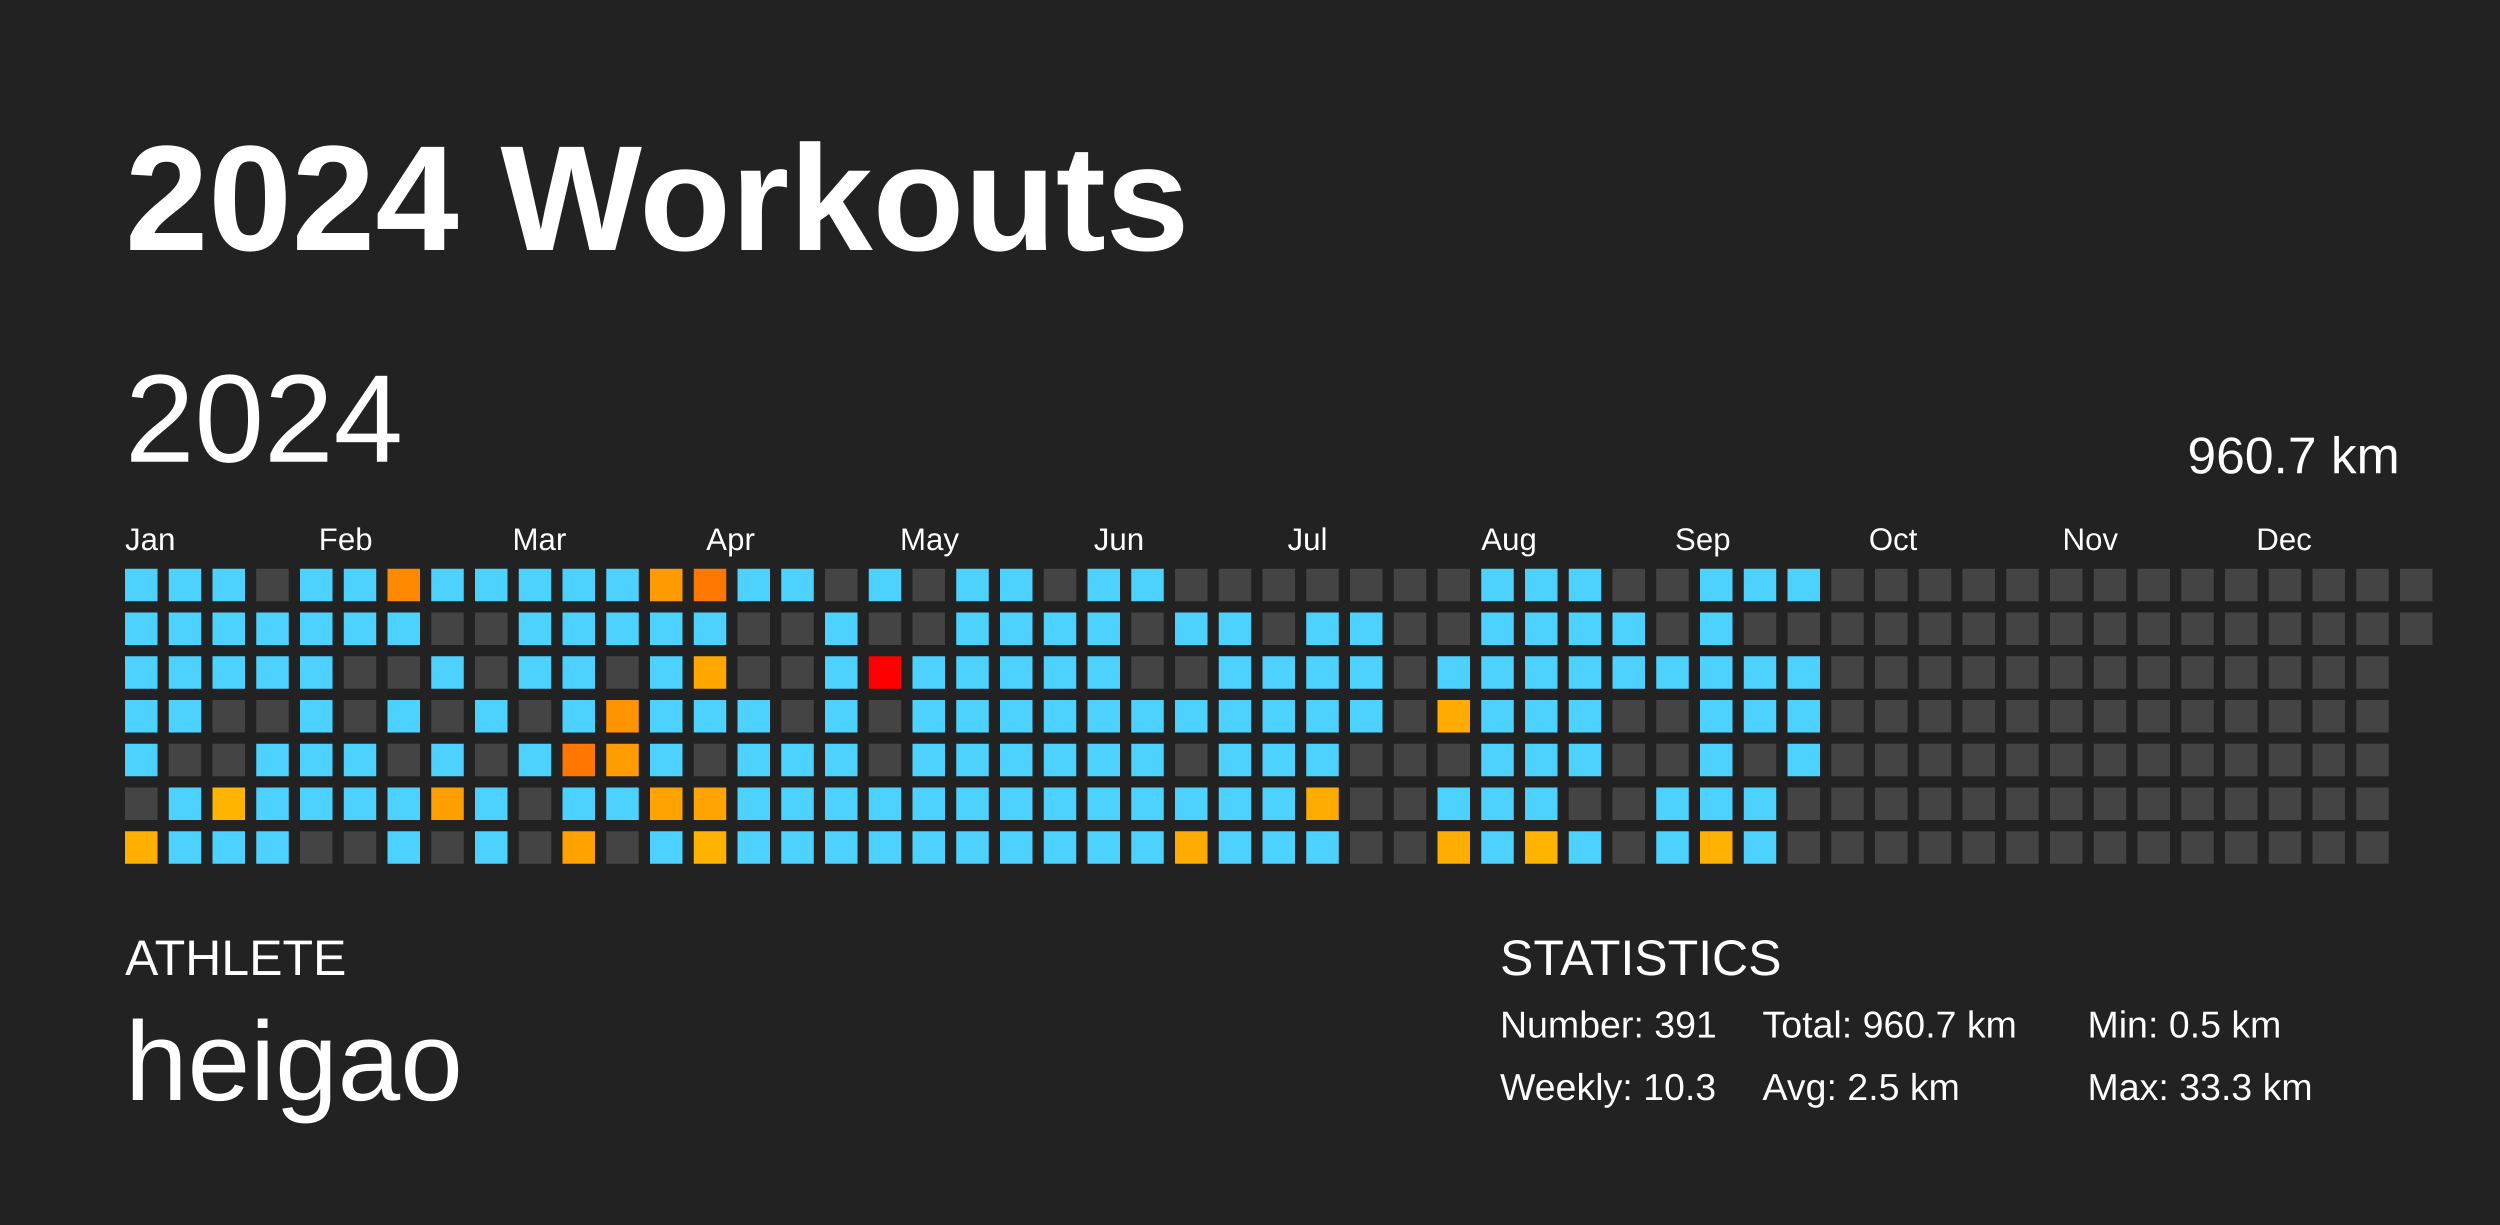
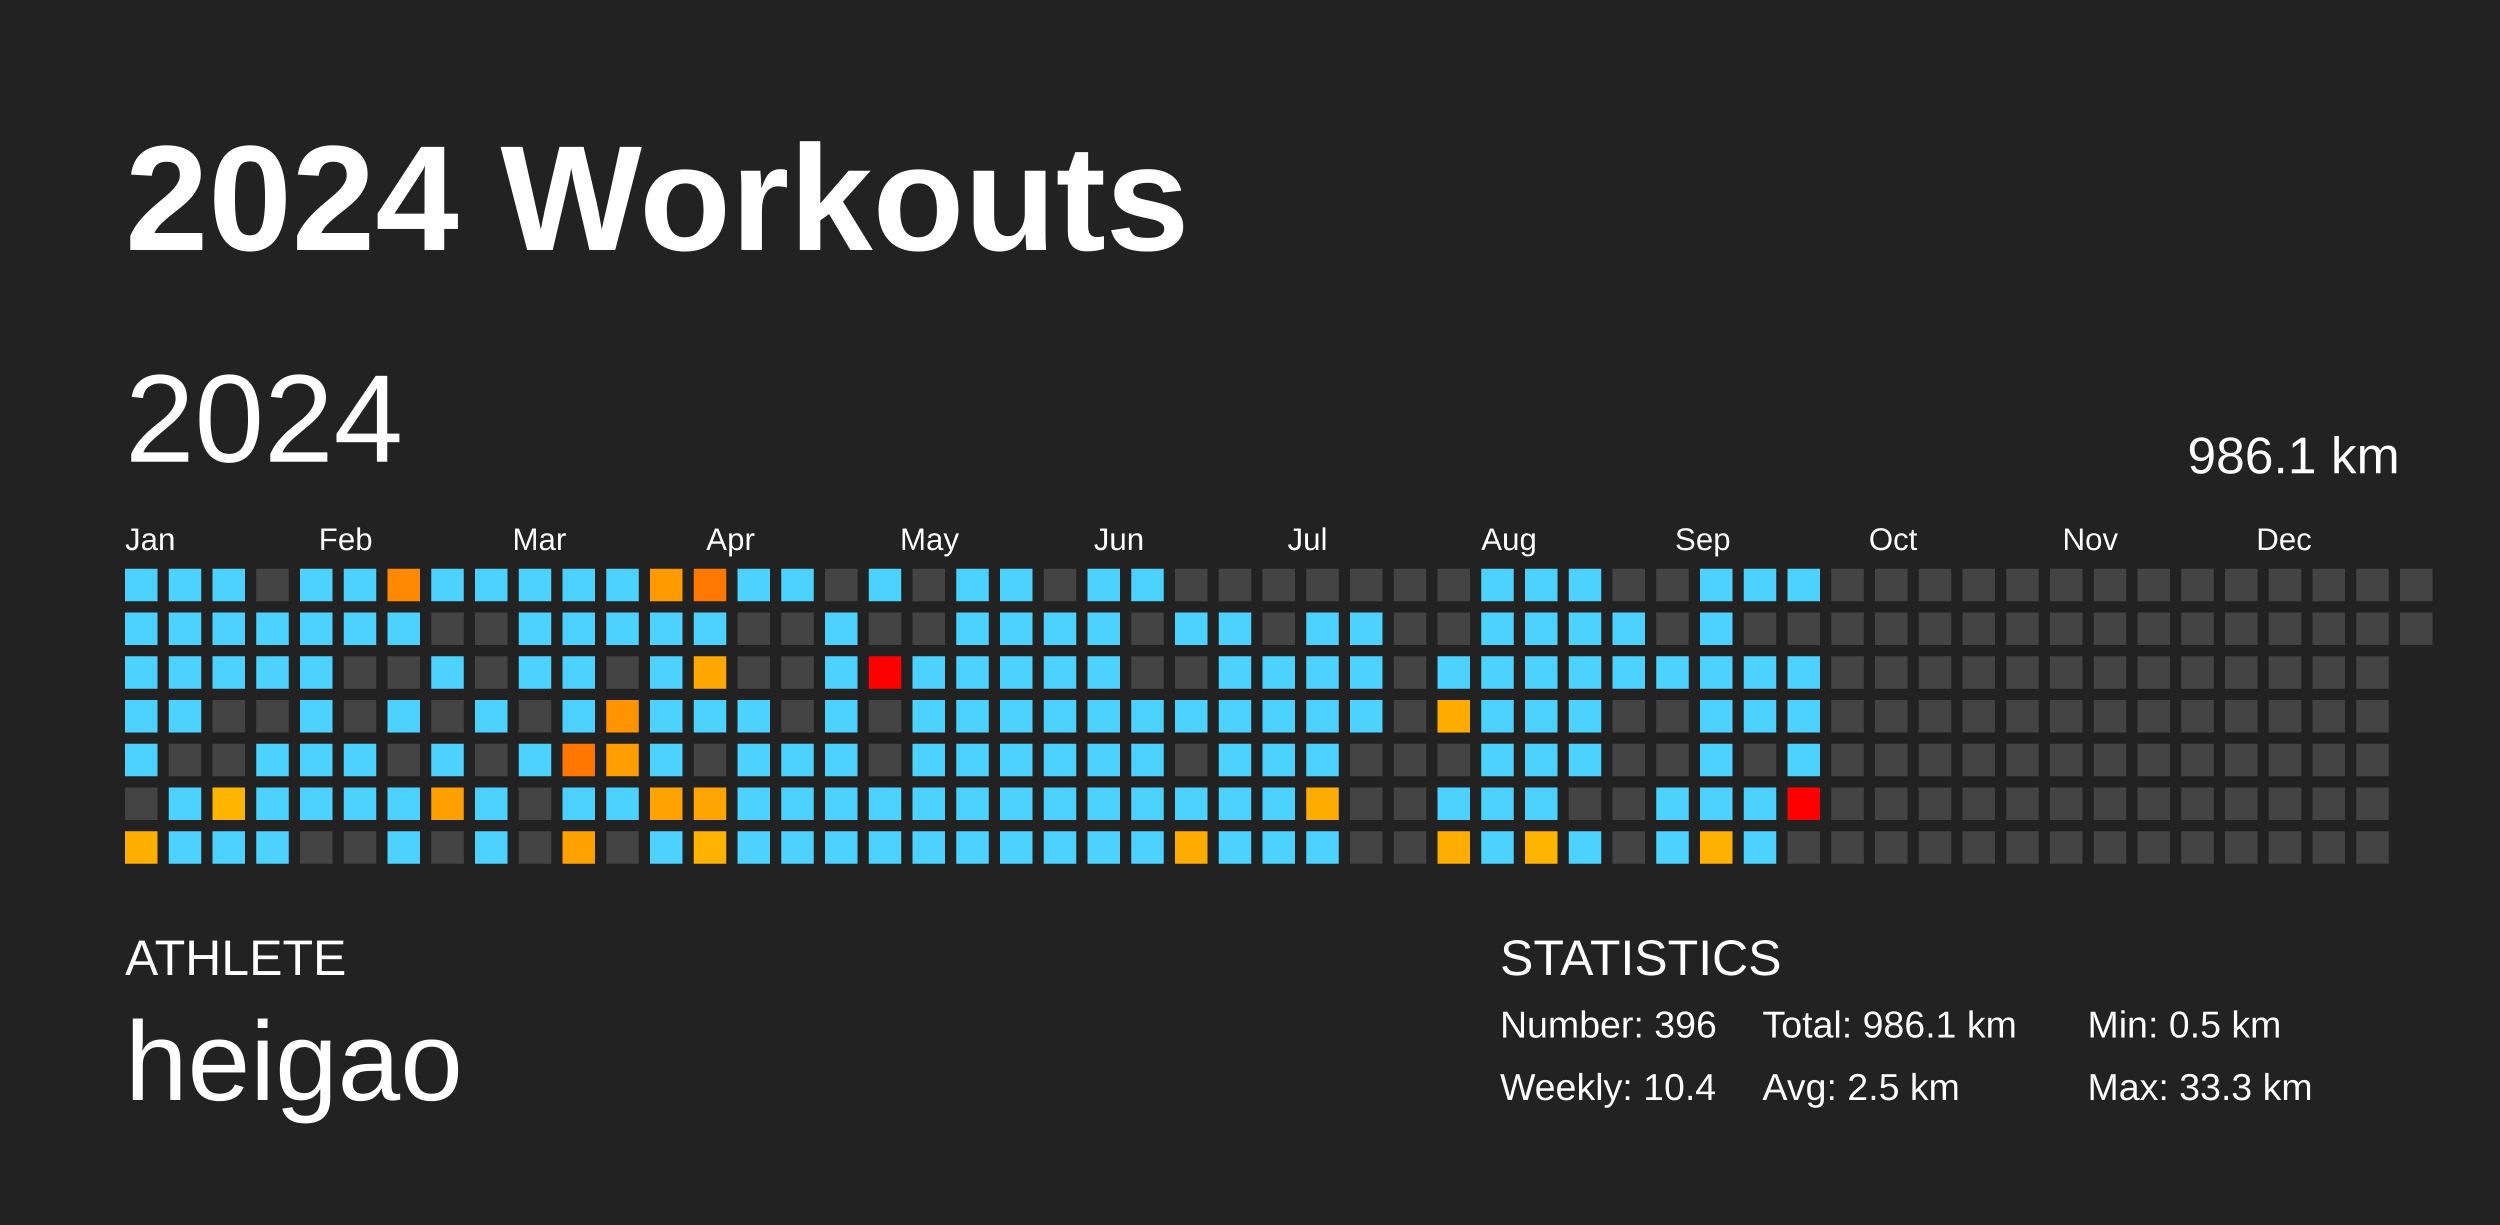
<svg xmlns="http://www.w3.org/2000/svg" baseProfile="full" height="98mm" version="1.1" viewBox="0,0,200,98" width="200mm">
  <defs />
  <rect fill="#222222" height="98" width="200" x="0" y="0" />
  <text fill="#FFFFFF" style="font-size:12px; font-family:Arial; font-weight:bold;" x="10" y="20">2024 Workouts</text>
  <text fill="#FFFFFF" style="font-size:4px; font-family:Arial" x="10" y="78">ATHLETE</text>
  <text fill="#FFFFFF" style="font-size:9px; font-family:Arial" x="10" y="88">heigao</text>
  <text fill="#FFFFFF" style="font-size:4px; font-family:Arial" x="120" y="78">STATISTICS</text>
-   <text fill="#FFFFFF" style="font-size:3px; font-family:Arial" x="120" y="83">Number: 391</text>
-   <text fill="#FFFFFF" style="font-size:3px; font-family:Arial" x="120" y="88">Weekly: 10.3</text>
-   <text fill="#FFFFFF" style="font-size:3px; font-family:Arial" x="141" y="83">Total: 960.7 km</text>
+   <text fill="#FFFFFF" style="font-size:3px; font-family:Arial" x="120" y="83">Number: 396</text>
+   <text fill="#FFFFFF" style="font-size:3px; font-family:Arial" x="120" y="88">Weekly: 10.4</text>
+   <text fill="#FFFFFF" style="font-size:3px; font-family:Arial" x="141" y="83">Total: 986.1 km</text>
  <text fill="#FFFFFF" style="font-size:3px; font-family:Arial" x="141" y="88">Avg: 2.5 km</text>
  <text fill="#FFFFFF" style="font-size:3px; font-family:Arial" x="167" y="83">Min: 0.5 km</text>
  <text fill="#FFFFFF" style="font-size:3px; font-family:Arial" x="167" y="88">Max: 33.3 km</text>
  <text dominant-baseline="hanging" fill="#FFFFFF" style="font-size:10.0px; font-family:Arial;" x="10" y="30">2024</text>
-   <text dominant-baseline="hanging" fill="#FFFFFF" style="font-size:4.125px; font-family:Arial;" x="175" y="35">960.7 km</text>
+   <text dominant-baseline="hanging" fill="#FFFFFF" style="font-size:4.125px; font-family:Arial;" x="175" y="35">986.1 km</text>
  <text fill="#FFFFFF" style="font-size:2.5px; font-family:Arial" x="10.0" y="44">Jan</text>
  <text fill="#FFFFFF" style="font-size:2.5px; font-family:Arial" x="25.5" y="44">Feb</text>
  <text fill="#FFFFFF" style="font-size:2.5px; font-family:Arial" x="41.0" y="44">Mar</text>
  <text fill="#FFFFFF" style="font-size:2.5px; font-family:Arial" x="56.5" y="44">Apr</text>
  <text fill="#FFFFFF" style="font-size:2.5px; font-family:Arial" x="72.0" y="44">May</text>
  <text fill="#FFFFFF" style="font-size:2.5px; font-family:Arial" x="87.5" y="44">Jun</text>
  <text fill="#FFFFFF" style="font-size:2.5px; font-family:Arial" x="103.0" y="44">Jul</text>
  <text fill="#FFFFFF" style="font-size:2.5px; font-family:Arial" x="118.5" y="44">Aug</text>
  <text fill="#FFFFFF" style="font-size:2.5px; font-family:Arial" x="134.0" y="44">Sep</text>
  <text fill="#FFFFFF" style="font-size:2.5px; font-family:Arial" x="149.5" y="44">Oct</text>
  <text fill="#FFFFFF" style="font-size:2.5px; font-family:Arial" x="165.0" y="44">Nov</text>
  <text fill="#FFFFFF" style="font-size:2.5px; font-family:Arial" x="180.5" y="44">Dec</text>
  <rect fill="#4dd2ff" height="2.6" width="2.6" x="10.0" y="45.5" />
  <rect fill="#4dd2ff" height="2.6" width="2.6" x="10.0" y="49.0" />
  <rect fill="#4dd2ff" height="2.6" width="2.6" x="10.0" y="52.5" />
  <rect fill="#4dd2ff" height="2.6" width="2.6" x="10.0" y="56.0" />
  <rect fill="#4dd2ff" height="2.6" width="2.6" x="10.0" y="59.5" />
  <rect fill="#444444" height="2.6" width="2.6" x="10.0" y="63.0" />
  <rect fill="#ffaf00" height="2.6" width="2.6" x="10.0" y="66.5" />
  <rect fill="#4dd2ff" height="2.6" width="2.6" x="13.5" y="45.5" />
  <rect fill="#4dd2ff" height="2.6" width="2.6" x="13.5" y="49.0" />
  <rect fill="#4dd2ff" height="2.6" width="2.6" x="13.5" y="52.5" />
  <rect fill="#4dd2ff" height="2.6" width="2.6" x="13.5" y="56.0" />
  <rect fill="#444444" height="2.6" width="2.6" x="13.5" y="59.5" />
  <rect fill="#4dd2ff" height="2.6" width="2.6" x="13.5" y="63.0" />
  <rect fill="#4dd2ff" height="2.6" width="2.6" x="13.5" y="66.5" />
  <rect fill="#4dd2ff" height="2.6" width="2.6" x="17.0" y="45.5" />
  <rect fill="#4dd2ff" height="2.6" width="2.6" x="17.0" y="49.0" />
  <rect fill="#4dd2ff" height="2.6" width="2.6" x="17.0" y="52.5" />
  <rect fill="#444444" height="2.6" width="2.6" x="17.0" y="56.0" />
  <rect fill="#444444" height="2.6" width="2.6" x="17.0" y="59.5" />
  <rect fill="#ffb400" height="2.6" width="2.6" x="17.0" y="63.0" />
  <rect fill="#4dd2ff" height="2.6" width="2.6" x="17.0" y="66.5" />
  <rect fill="#444444" height="2.6" width="2.6" x="20.5" y="45.5" />
  <rect fill="#4dd2ff" height="2.6" width="2.6" x="20.5" y="49.0" />
  <rect fill="#4dd2ff" height="2.6" width="2.6" x="20.5" y="52.5" />
  <rect fill="#444444" height="2.6" width="2.6" x="20.5" y="56.0" />
  <rect fill="#4dd2ff" height="2.6" width="2.6" x="20.5" y="59.5" />
  <rect fill="#4dd2ff" height="2.6" width="2.6" x="20.5" y="63.0" />
  <rect fill="#4dd2ff" height="2.6" width="2.6" x="20.5" y="66.5" />
  <rect fill="#4dd2ff" height="2.6" width="2.6" x="24.0" y="45.5" />
  <rect fill="#4dd2ff" height="2.6" width="2.6" x="24.0" y="49.0" />
  <rect fill="#4dd2ff" height="2.6" width="2.6" x="24.0" y="52.5" />
  <rect fill="#4dd2ff" height="2.6" width="2.6" x="24.0" y="56.0" />
  <rect fill="#4dd2ff" height="2.6" width="2.6" x="24.0" y="59.5" />
  <rect fill="#4dd2ff" height="2.6" width="2.6" x="24.0" y="63.0" />
  <rect fill="#444444" height="2.6" width="2.6" x="24.0" y="66.5" />
  <rect fill="#4dd2ff" height="2.6" width="2.6" x="27.5" y="45.5" />
  <rect fill="#4dd2ff" height="2.6" width="2.6" x="27.5" y="49.0" />
  <rect fill="#444444" height="2.6" width="2.6" x="27.5" y="52.5" />
  <rect fill="#444444" height="2.6" width="2.6" x="27.5" y="56.0" />
  <rect fill="#4dd2ff" height="2.6" width="2.6" x="27.5" y="59.5" />
  <rect fill="#4dd2ff" height="2.6" width="2.6" x="27.5" y="63.0" />
  <rect fill="#444444" height="2.6" width="2.6" x="27.5" y="66.5" />
  <rect fill="#ff8900" height="2.6" width="2.6" x="31.0" y="45.5" />
  <rect fill="#4dd2ff" height="2.6" width="2.6" x="31.0" y="49.0" />
  <rect fill="#444444" height="2.6" width="2.6" x="31.0" y="52.5" />
  <rect fill="#4dd2ff" height="2.6" width="2.6" x="31.0" y="56.0" />
  <rect fill="#444444" height="2.6" width="2.6" x="31.0" y="59.5" />
  <rect fill="#4dd2ff" height="2.6" width="2.6" x="31.0" y="63.0" />
  <rect fill="#4dd2ff" height="2.6" width="2.6" x="31.0" y="66.5" />
  <rect fill="#4dd2ff" height="2.6" width="2.6" x="34.5" y="45.5" />
  <rect fill="#444444" height="2.6" width="2.6" x="34.5" y="49.0" />
  <rect fill="#4dd2ff" height="2.6" width="2.6" x="34.5" y="52.5" />
  <rect fill="#444444" height="2.6" width="2.6" x="34.5" y="56.0" />
  <rect fill="#4dd2ff" height="2.6" width="2.6" x="34.5" y="59.5" />
  <rect fill="#ffa000" height="2.6" width="2.6" x="34.5" y="63.0" />
  <rect fill="#444444" height="2.6" width="2.6" x="34.5" y="66.5" />
  <rect fill="#4dd2ff" height="2.6" width="2.6" x="38.0" y="45.5" />
  <rect fill="#444444" height="2.6" width="2.6" x="38.0" y="49.0" />
  <rect fill="#444444" height="2.6" width="2.6" x="38.0" y="52.5" />
  <rect fill="#4dd2ff" height="2.6" width="2.6" x="38.0" y="56.0" />
  <rect fill="#444444" height="2.6" width="2.6" x="38.0" y="59.5" />
  <rect fill="#4dd2ff" height="2.6" width="2.6" x="38.0" y="63.0" />
  <rect fill="#4dd2ff" height="2.6" width="2.6" x="38.0" y="66.5" />
  <rect fill="#4dd2ff" height="2.6" width="2.6" x="41.5" y="45.5" />
  <rect fill="#4dd2ff" height="2.6" width="2.6" x="41.5" y="49.0" />
  <rect fill="#4dd2ff" height="2.6" width="2.6" x="41.5" y="52.5" />
  <rect fill="#444444" height="2.6" width="2.6" x="41.5" y="56.0" />
  <rect fill="#4dd2ff" height="2.6" width="2.6" x="41.5" y="59.5" />
  <rect fill="#444444" height="2.6" width="2.6" x="41.5" y="63.0" />
  <rect fill="#444444" height="2.6" width="2.6" x="41.5" y="66.5" />
  <rect fill="#4dd2ff" height="2.6" width="2.6" x="45.0" y="45.5" />
  <rect fill="#4dd2ff" height="2.6" width="2.6" x="45.0" y="49.0" />
  <rect fill="#4dd2ff" height="2.6" width="2.6" x="45.0" y="52.5" />
  <rect fill="#4dd2ff" height="2.6" width="2.6" x="45.0" y="56.0" />
  <rect fill="#ff7600" height="2.6" width="2.6" x="45.0" y="59.5" />
  <rect fill="#4dd2ff" height="2.6" width="2.6" x="45.0" y="63.0" />
  <rect fill="#ffa200" height="2.6" width="2.6" x="45.0" y="66.5" />
  <rect fill="#4dd2ff" height="2.6" width="2.6" x="48.5" y="45.5" />
  <rect fill="#4dd2ff" height="2.6" width="2.6" x="48.5" y="49.0" />
  <rect fill="#444444" height="2.6" width="2.6" x="48.5" y="52.5" />
  <rect fill="#ff9400" height="2.6" width="2.6" x="48.5" y="56.0" />
  <rect fill="#ff9c00" height="2.6" width="2.6" x="48.5" y="59.5" />
  <rect fill="#4dd2ff" height="2.6" width="2.6" x="48.5" y="63.0" />
  <rect fill="#444444" height="2.6" width="2.6" x="48.5" y="66.5" />
  <rect fill="#ff9b00" height="2.6" width="2.6" x="52.0" y="45.5" />
  <rect fill="#4dd2ff" height="2.6" width="2.6" x="52.0" y="49.0" />
  <rect fill="#4dd2ff" height="2.6" width="2.6" x="52.0" y="52.5" />
  <rect fill="#4dd2ff" height="2.6" width="2.6" x="52.0" y="56.0" />
  <rect fill="#4dd2ff" height="2.6" width="2.6" x="52.0" y="59.5" />
  <rect fill="#ffa300" height="2.6" width="2.6" x="52.0" y="63.0" />
  <rect fill="#4dd2ff" height="2.6" width="2.6" x="52.0" y="66.5" />
  <rect fill="#ff7800" height="2.6" width="2.6" x="55.5" y="45.5" />
  <rect fill="#4dd2ff" height="2.6" width="2.6" x="55.5" y="49.0" />
  <rect fill="#ffa600" height="2.6" width="2.6" x="55.5" y="52.5" />
  <rect fill="#4dd2ff" height="2.6" width="2.6" x="55.5" y="56.0" />
  <rect fill="#444444" height="2.6" width="2.6" x="55.5" y="59.5" />
  <rect fill="#ffa400" height="2.6" width="2.6" x="55.5" y="63.0" />
  <rect fill="#ffb300" height="2.6" width="2.6" x="55.5" y="66.5" />
  <rect fill="#4dd2ff" height="2.6" width="2.6" x="59.0" y="45.5" />
  <rect fill="#444444" height="2.6" width="2.6" x="59.0" y="49.0" />
  <rect fill="#444444" height="2.6" width="2.6" x="59.0" y="52.5" />
  <rect fill="#4dd2ff" height="2.6" width="2.6" x="59.0" y="56.0" />
  <rect fill="#4dd2ff" height="2.6" width="2.6" x="59.0" y="59.5" />
  <rect fill="#4dd2ff" height="2.6" width="2.6" x="59.0" y="63.0" />
  <rect fill="#4dd2ff" height="2.6" width="2.6" x="59.0" y="66.5" />
  <rect fill="#4dd2ff" height="2.6" width="2.6" x="62.5" y="45.5" />
  <rect fill="#444444" height="2.6" width="2.6" x="62.5" y="49.0" />
  <rect fill="#444444" height="2.6" width="2.6" x="62.5" y="52.5" />
  <rect fill="#444444" height="2.6" width="2.6" x="62.5" y="56.0" />
  <rect fill="#4dd2ff" height="2.6" width="2.6" x="62.5" y="59.5" />
  <rect fill="#4dd2ff" height="2.6" width="2.6" x="62.5" y="63.0" />
  <rect fill="#4dd2ff" height="2.6" width="2.6" x="62.5" y="66.5" />
  <rect fill="#444444" height="2.6" width="2.6" x="66.0" y="45.5" />
  <rect fill="#4dd2ff" height="2.6" width="2.6" x="66.0" y="49.0" />
  <rect fill="#4dd2ff" height="2.6" width="2.6" x="66.0" y="52.5" />
  <rect fill="#4dd2ff" height="2.6" width="2.6" x="66.0" y="56.0" />
  <rect fill="#4dd2ff" height="2.6" width="2.6" x="66.0" y="59.5" />
  <rect fill="#4dd2ff" height="2.6" width="2.6" x="66.0" y="63.0" />
  <rect fill="#4dd2ff" height="2.6" width="2.6" x="66.0" y="66.5" />
  <rect fill="#4dd2ff" height="2.6" width="2.6" x="69.5" y="45.5" />
  <rect fill="#444444" height="2.6" width="2.6" x="69.5" y="49.0" />
  <rect fill="red" height="2.6" width="2.6" x="69.5" y="52.5" />
  <rect fill="#444444" height="2.6" width="2.6" x="69.5" y="56.0" />
  <rect fill="#444444" height="2.6" width="2.6" x="69.5" y="59.5" />
  <rect fill="#4dd2ff" height="2.6" width="2.6" x="69.5" y="63.0" />
  <rect fill="#4dd2ff" height="2.6" width="2.6" x="69.5" y="66.5" />
  <rect fill="#444444" height="2.6" width="2.6" x="73.0" y="45.5" />
  <rect fill="#444444" height="2.6" width="2.6" x="73.0" y="49.0" />
  <rect fill="#4dd2ff" height="2.6" width="2.6" x="73.0" y="52.5" />
  <rect fill="#4dd2ff" height="2.6" width="2.6" x="73.0" y="56.0" />
  <rect fill="#4dd2ff" height="2.6" width="2.6" x="73.0" y="59.5" />
  <rect fill="#4dd2ff" height="2.6" width="2.6" x="73.0" y="63.0" />
  <rect fill="#4dd2ff" height="2.6" width="2.6" x="73.0" y="66.5" />
  <rect fill="#4dd2ff" height="2.6" width="2.6" x="76.5" y="45.5" />
  <rect fill="#4dd2ff" height="2.6" width="2.6" x="76.5" y="49.0" />
  <rect fill="#4dd2ff" height="2.6" width="2.6" x="76.5" y="52.5" />
  <rect fill="#4dd2ff" height="2.6" width="2.6" x="76.5" y="56.0" />
  <rect fill="#4dd2ff" height="2.6" width="2.6" x="76.5" y="59.5" />
  <rect fill="#4dd2ff" height="2.6" width="2.6" x="76.5" y="63.0" />
  <rect fill="#4dd2ff" height="2.6" width="2.6" x="76.5" y="66.5" />
  <rect fill="#4dd2ff" height="2.6" width="2.6" x="80.0" y="45.5" />
  <rect fill="#4dd2ff" height="2.6" width="2.6" x="80.0" y="49.0" />
  <rect fill="#4dd2ff" height="2.6" width="2.6" x="80.0" y="52.5" />
  <rect fill="#4dd2ff" height="2.6" width="2.6" x="80.0" y="56.0" />
  <rect fill="#4dd2ff" height="2.6" width="2.6" x="80.0" y="59.5" />
  <rect fill="#4dd2ff" height="2.6" width="2.6" x="80.0" y="63.0" />
  <rect fill="#4dd2ff" height="2.6" width="2.6" x="80.0" y="66.5" />
  <rect fill="#444444" height="2.6" width="2.6" x="83.5" y="45.5" />
  <rect fill="#4dd2ff" height="2.6" width="2.6" x="83.5" y="49.0" />
  <rect fill="#4dd2ff" height="2.6" width="2.6" x="83.5" y="52.5" />
  <rect fill="#4dd2ff" height="2.6" width="2.6" x="83.5" y="56.0" />
  <rect fill="#4dd2ff" height="2.6" width="2.6" x="83.5" y="59.5" />
  <rect fill="#4dd2ff" height="2.6" width="2.6" x="83.5" y="63.0" />
  <rect fill="#4dd2ff" height="2.6" width="2.6" x="83.5" y="66.5" />
  <rect fill="#4dd2ff" height="2.6" width="2.6" x="87.0" y="45.5" />
  <rect fill="#4dd2ff" height="2.6" width="2.6" x="87.0" y="49.0" />
  <rect fill="#4dd2ff" height="2.6" width="2.6" x="87.0" y="52.5" />
  <rect fill="#4dd2ff" height="2.6" width="2.6" x="87.0" y="56.0" />
  <rect fill="#4dd2ff" height="2.6" width="2.6" x="87.0" y="59.5" />
  <rect fill="#4dd2ff" height="2.6" width="2.6" x="87.0" y="63.0" />
  <rect fill="#4dd2ff" height="2.6" width="2.6" x="87.0" y="66.5" />
  <rect fill="#4dd2ff" height="2.6" width="2.6" x="90.5" y="45.5" />
  <rect fill="#444444" height="2.6" width="2.6" x="90.5" y="49.0" />
  <rect fill="#444444" height="2.6" width="2.6" x="90.5" y="52.5" />
  <rect fill="#4dd2ff" height="2.6" width="2.6" x="90.5" y="56.0" />
  <rect fill="#4dd2ff" height="2.6" width="2.6" x="90.5" y="59.5" />
  <rect fill="#4dd2ff" height="2.6" width="2.6" x="90.5" y="63.0" />
  <rect fill="#4dd2ff" height="2.6" width="2.6" x="90.5" y="66.5" />
  <rect fill="#444444" height="2.6" width="2.6" x="94.0" y="45.5" />
  <rect fill="#4dd2ff" height="2.6" width="2.6" x="94.0" y="49.0" />
  <rect fill="#444444" height="2.6" width="2.6" x="94.0" y="52.5" />
  <rect fill="#4dd2ff" height="2.6" width="2.6" x="94.0" y="56.0" />
  <rect fill="#444444" height="2.6" width="2.6" x="94.0" y="59.5" />
  <rect fill="#4dd2ff" height="2.6" width="2.6" x="94.0" y="63.0" />
  <rect fill="#ffab00" height="2.6" width="2.6" x="94.0" y="66.5" />
  <rect fill="#444444" height="2.6" width="2.6" x="97.5" y="45.5" />
  <rect fill="#4dd2ff" height="2.6" width="2.6" x="97.5" y="49.0" />
  <rect fill="#4dd2ff" height="2.6" width="2.6" x="97.5" y="52.5" />
  <rect fill="#4dd2ff" height="2.6" width="2.6" x="97.5" y="56.0" />
  <rect fill="#4dd2ff" height="2.6" width="2.6" x="97.5" y="59.5" />
  <rect fill="#4dd2ff" height="2.6" width="2.6" x="97.5" y="63.0" />
  <rect fill="#4dd2ff" height="2.6" width="2.6" x="97.5" y="66.5" />
  <rect fill="#444444" height="2.6" width="2.6" x="101.0" y="45.5" />
  <rect fill="#444444" height="2.6" width="2.6" x="101.0" y="49.0" />
  <rect fill="#4dd2ff" height="2.6" width="2.6" x="101.0" y="52.5" />
  <rect fill="#4dd2ff" height="2.6" width="2.6" x="101.0" y="56.0" />
  <rect fill="#4dd2ff" height="2.6" width="2.6" x="101.0" y="59.5" />
  <rect fill="#4dd2ff" height="2.6" width="2.6" x="101.0" y="63.0" />
  <rect fill="#4dd2ff" height="2.6" width="2.6" x="101.0" y="66.5" />
  <rect fill="#444444" height="2.6" width="2.6" x="104.5" y="45.5" />
  <rect fill="#4dd2ff" height="2.6" width="2.6" x="104.5" y="49.0" />
  <rect fill="#4dd2ff" height="2.6" width="2.6" x="104.5" y="52.5" />
  <rect fill="#4dd2ff" height="2.6" width="2.6" x="104.5" y="56.0" />
  <rect fill="#4dd2ff" height="2.6" width="2.6" x="104.5" y="59.5" />
  <rect fill="#ffac00" height="2.6" width="2.6" x="104.5" y="63.0" />
  <rect fill="#4dd2ff" height="2.6" width="2.6" x="104.5" y="66.5" />
  <rect fill="#444444" height="2.6" width="2.6" x="108.0" y="45.5" />
  <rect fill="#4dd2ff" height="2.6" width="2.6" x="108.0" y="49.0" />
  <rect fill="#4dd2ff" height="2.6" width="2.6" x="108.0" y="52.5" />
  <rect fill="#4dd2ff" height="2.6" width="2.6" x="108.0" y="56.0" />
  <rect fill="#444444" height="2.6" width="2.6" x="108.0" y="59.5" />
  <rect fill="#444444" height="2.6" width="2.6" x="108.0" y="63.0" />
  <rect fill="#444444" height="2.6" width="2.6" x="108.0" y="66.5" />
  <rect fill="#444444" height="2.6" width="2.6" x="111.5" y="45.5" />
  <rect fill="#444444" height="2.6" width="2.6" x="111.5" y="49.0" />
  <rect fill="#444444" height="2.6" width="2.6" x="111.5" y="52.5" />
  <rect fill="#444444" height="2.6" width="2.6" x="111.5" y="56.0" />
  <rect fill="#444444" height="2.6" width="2.6" x="111.5" y="59.5" />
  <rect fill="#444444" height="2.6" width="2.6" x="111.5" y="63.0" />
  <rect fill="#444444" height="2.6" width="2.6" x="111.5" y="66.5" />
  <rect fill="#444444" height="2.6" width="2.6" x="115.0" y="45.5" />
  <rect fill="#444444" height="2.6" width="2.6" x="115.0" y="49.0" />
  <rect fill="#4dd2ff" height="2.6" width="2.6" x="115.0" y="52.5" />
  <rect fill="#ffab00" height="2.6" width="2.6" x="115.0" y="56.0" />
  <rect fill="#444444" height="2.6" width="2.6" x="115.0" y="59.5" />
  <rect fill="#4dd2ff" height="2.6" width="2.6" x="115.0" y="63.0" />
  <rect fill="#ffae00" height="2.6" width="2.6" x="115.0" y="66.5" />
  <rect fill="#4dd2ff" height="2.6" width="2.6" x="118.5" y="45.5" />
  <rect fill="#4dd2ff" height="2.6" width="2.6" x="118.5" y="49.0" />
  <rect fill="#4dd2ff" height="2.6" width="2.6" x="118.5" y="52.5" />
  <rect fill="#4dd2ff" height="2.6" width="2.6" x="118.5" y="56.0" />
  <rect fill="#4dd2ff" height="2.6" width="2.6" x="118.5" y="59.5" />
  <rect fill="#4dd2ff" height="2.6" width="2.6" x="118.5" y="63.0" />
  <rect fill="#4dd2ff" height="2.6" width="2.6" x="118.5" y="66.5" />
  <rect fill="#4dd2ff" height="2.6" width="2.6" x="122.0" y="45.5" />
  <rect fill="#4dd2ff" height="2.6" width="2.6" x="122.0" y="49.0" />
  <rect fill="#4dd2ff" height="2.6" width="2.6" x="122.0" y="52.5" />
  <rect fill="#4dd2ff" height="2.6" width="2.6" x="122.0" y="56.0" />
  <rect fill="#4dd2ff" height="2.6" width="2.6" x="122.0" y="59.5" />
  <rect fill="#4dd2ff" height="2.6" width="2.6" x="122.0" y="63.0" />
  <rect fill="#ffb500" height="2.6" width="2.6" x="122.0" y="66.5" />
  <rect fill="#4dd2ff" height="2.6" width="2.6" x="125.5" y="45.5" />
  <rect fill="#4dd2ff" height="2.6" width="2.6" x="125.5" y="49.0" />
  <rect fill="#4dd2ff" height="2.6" width="2.6" x="125.5" y="52.5" />
  <rect fill="#4dd2ff" height="2.6" width="2.6" x="125.5" y="56.0" />
  <rect fill="#4dd2ff" height="2.6" width="2.6" x="125.5" y="59.5" />
  <rect fill="#444444" height="2.6" width="2.6" x="125.5" y="63.0" />
  <rect fill="#4dd2ff" height="2.6" width="2.6" x="125.5" y="66.5" />
  <rect fill="#444444" height="2.6" width="2.6" x="129.0" y="45.5" />
  <rect fill="#4dd2ff" height="2.6" width="2.6" x="129.0" y="49.0" />
  <rect fill="#4dd2ff" height="2.6" width="2.6" x="129.0" y="52.5" />
  <rect fill="#444444" height="2.6" width="2.6" x="129.0" y="56.0" />
  <rect fill="#444444" height="2.6" width="2.6" x="129.0" y="59.5" />
  <rect fill="#444444" height="2.6" width="2.6" x="129.0" y="63.0" />
  <rect fill="#444444" height="2.6" width="2.6" x="129.0" y="66.5" />
  <rect fill="#444444" height="2.6" width="2.6" x="132.5" y="45.5" />
  <rect fill="#444444" height="2.6" width="2.6" x="132.5" y="49.0" />
  <rect fill="#4dd2ff" height="2.6" width="2.6" x="132.5" y="52.5" />
  <rect fill="#444444" height="2.6" width="2.6" x="132.5" y="56.0" />
  <rect fill="#444444" height="2.6" width="2.6" x="132.5" y="59.5" />
  <rect fill="#4dd2ff" height="2.6" width="2.6" x="132.5" y="63.0" />
  <rect fill="#4dd2ff" height="2.6" width="2.6" x="132.5" y="66.5" />
  <rect fill="#4dd2ff" height="2.6" width="2.6" x="136.0" y="45.5" />
  <rect fill="#4dd2ff" height="2.6" width="2.6" x="136.0" y="49.0" />
  <rect fill="#4dd2ff" height="2.6" width="2.6" x="136.0" y="52.5" />
  <rect fill="#4dd2ff" height="2.6" width="2.6" x="136.0" y="56.0" />
  <rect fill="#4dd2ff" height="2.6" width="2.6" x="136.0" y="59.5" />
  <rect fill="#4dd2ff" height="2.6" width="2.6" x="136.0" y="63.0" />
  <rect fill="#ffb100" height="2.6" width="2.6" x="136.0" y="66.5" />
  <rect fill="#4dd2ff" height="2.6" width="2.6" x="139.5" y="45.5" />
  <rect fill="#444444" height="2.6" width="2.6" x="139.5" y="49.0" />
  <rect fill="#4dd2ff" height="2.6" width="2.6" x="139.5" y="52.5" />
  <rect fill="#4dd2ff" height="2.6" width="2.6" x="139.5" y="56.0" />
  <rect fill="#444444" height="2.6" width="2.6" x="139.5" y="59.5" />
  <rect fill="#4dd2ff" height="2.6" width="2.6" x="139.5" y="63.0" />
  <rect fill="#4dd2ff" height="2.6" width="2.6" x="139.5" y="66.5" />
  <rect fill="#4dd2ff" height="2.6" width="2.6" x="143.0" y="45.5" />
  <rect fill="#444444" height="2.6" width="2.6" x="143.0" y="49.0" />
  <rect fill="#4dd2ff" height="2.6" width="2.6" x="143.0" y="52.5" />
  <rect fill="#4dd2ff" height="2.6" width="2.6" x="143.0" y="56.0" />
  <rect fill="#4dd2ff" height="2.6" width="2.6" x="143.0" y="59.5" />
-   <rect fill="#444444" height="2.6" width="2.6" x="143.0" y="63.0" />
+   <rect fill="red" height="2.6" width="2.6" x="143.0" y="63.0" />
  <rect fill="#444444" height="2.6" width="2.6" x="143.0" y="66.5" />
  <rect fill="#444444" height="2.6" width="2.6" x="146.5" y="45.5" />
  <rect fill="#444444" height="2.6" width="2.6" x="146.5" y="49.0" />
  <rect fill="#444444" height="2.6" width="2.6" x="146.5" y="52.5" />
  <rect fill="#444444" height="2.6" width="2.6" x="146.5" y="56.0" />
  <rect fill="#444444" height="2.6" width="2.6" x="146.5" y="59.5" />
  <rect fill="#444444" height="2.6" width="2.6" x="146.5" y="63.0" />
  <rect fill="#444444" height="2.6" width="2.6" x="146.5" y="66.5" />
  <rect fill="#444444" height="2.6" width="2.6" x="150.0" y="45.5" />
  <rect fill="#444444" height="2.6" width="2.6" x="150.0" y="49.0" />
  <rect fill="#444444" height="2.6" width="2.6" x="150.0" y="52.5" />
  <rect fill="#444444" height="2.6" width="2.6" x="150.0" y="56.0" />
  <rect fill="#444444" height="2.6" width="2.6" x="150.0" y="59.5" />
  <rect fill="#444444" height="2.6" width="2.6" x="150.0" y="63.0" />
  <rect fill="#444444" height="2.6" width="2.6" x="150.0" y="66.5" />
  <rect fill="#444444" height="2.6" width="2.6" x="153.5" y="45.5" />
  <rect fill="#444444" height="2.6" width="2.6" x="153.5" y="49.0" />
  <rect fill="#444444" height="2.6" width="2.6" x="153.5" y="52.5" />
  <rect fill="#444444" height="2.6" width="2.6" x="153.5" y="56.0" />
  <rect fill="#444444" height="2.6" width="2.6" x="153.5" y="59.5" />
  <rect fill="#444444" height="2.6" width="2.6" x="153.5" y="63.0" />
  <rect fill="#444444" height="2.6" width="2.6" x="153.5" y="66.5" />
  <rect fill="#444444" height="2.6" width="2.6" x="157.0" y="45.5" />
  <rect fill="#444444" height="2.6" width="2.6" x="157.0" y="49.0" />
  <rect fill="#444444" height="2.6" width="2.6" x="157.0" y="52.5" />
  <rect fill="#444444" height="2.6" width="2.6" x="157.0" y="56.0" />
  <rect fill="#444444" height="2.6" width="2.6" x="157.0" y="59.5" />
  <rect fill="#444444" height="2.6" width="2.6" x="157.0" y="63.0" />
  <rect fill="#444444" height="2.6" width="2.6" x="157.0" y="66.5" />
  <rect fill="#444444" height="2.6" width="2.6" x="160.5" y="45.5" />
  <rect fill="#444444" height="2.6" width="2.6" x="160.5" y="49.0" />
  <rect fill="#444444" height="2.6" width="2.6" x="160.5" y="52.5" />
  <rect fill="#444444" height="2.6" width="2.6" x="160.5" y="56.0" />
  <rect fill="#444444" height="2.6" width="2.6" x="160.5" y="59.5" />
  <rect fill="#444444" height="2.6" width="2.6" x="160.5" y="63.0" />
  <rect fill="#444444" height="2.6" width="2.6" x="160.5" y="66.5" />
  <rect fill="#444444" height="2.6" width="2.6" x="164.0" y="45.5" />
  <rect fill="#444444" height="2.6" width="2.6" x="164.0" y="49.0" />
  <rect fill="#444444" height="2.6" width="2.6" x="164.0" y="52.5" />
  <rect fill="#444444" height="2.6" width="2.6" x="164.0" y="56.0" />
  <rect fill="#444444" height="2.6" width="2.6" x="164.0" y="59.5" />
  <rect fill="#444444" height="2.6" width="2.6" x="164.0" y="63.0" />
  <rect fill="#444444" height="2.6" width="2.6" x="164.0" y="66.5" />
  <rect fill="#444444" height="2.6" width="2.6" x="167.5" y="45.5" />
  <rect fill="#444444" height="2.6" width="2.6" x="167.5" y="49.0" />
  <rect fill="#444444" height="2.6" width="2.6" x="167.5" y="52.5" />
  <rect fill="#444444" height="2.6" width="2.6" x="167.5" y="56.0" />
  <rect fill="#444444" height="2.6" width="2.6" x="167.5" y="59.5" />
  <rect fill="#444444" height="2.6" width="2.6" x="167.5" y="63.0" />
  <rect fill="#444444" height="2.6" width="2.6" x="167.5" y="66.5" />
  <rect fill="#444444" height="2.6" width="2.6" x="171.0" y="45.5" />
  <rect fill="#444444" height="2.6" width="2.6" x="171.0" y="49.0" />
  <rect fill="#444444" height="2.6" width="2.6" x="171.0" y="52.5" />
  <rect fill="#444444" height="2.6" width="2.6" x="171.0" y="56.0" />
  <rect fill="#444444" height="2.6" width="2.6" x="171.0" y="59.5" />
  <rect fill="#444444" height="2.6" width="2.6" x="171.0" y="63.0" />
  <rect fill="#444444" height="2.6" width="2.6" x="171.0" y="66.5" />
  <rect fill="#444444" height="2.6" width="2.6" x="174.5" y="45.5" />
  <rect fill="#444444" height="2.6" width="2.6" x="174.5" y="49.0" />
  <rect fill="#444444" height="2.6" width="2.6" x="174.5" y="52.5" />
  <rect fill="#444444" height="2.6" width="2.6" x="174.5" y="56.0" />
  <rect fill="#444444" height="2.6" width="2.6" x="174.5" y="59.5" />
  <rect fill="#444444" height="2.6" width="2.6" x="174.5" y="63.0" />
  <rect fill="#444444" height="2.6" width="2.6" x="174.5" y="66.5" />
  <rect fill="#444444" height="2.6" width="2.6" x="178.0" y="45.5" />
  <rect fill="#444444" height="2.6" width="2.6" x="178.0" y="49.0" />
  <rect fill="#444444" height="2.6" width="2.6" x="178.0" y="52.5" />
  <rect fill="#444444" height="2.6" width="2.6" x="178.0" y="56.0" />
  <rect fill="#444444" height="2.6" width="2.6" x="178.0" y="59.5" />
  <rect fill="#444444" height="2.6" width="2.6" x="178.0" y="63.0" />
  <rect fill="#444444" height="2.6" width="2.6" x="178.0" y="66.5" />
  <rect fill="#444444" height="2.6" width="2.6" x="181.5" y="45.5" />
  <rect fill="#444444" height="2.6" width="2.6" x="181.5" y="49.0" />
  <rect fill="#444444" height="2.6" width="2.6" x="181.5" y="52.5" />
  <rect fill="#444444" height="2.6" width="2.6" x="181.5" y="56.0" />
  <rect fill="#444444" height="2.6" width="2.6" x="181.5" y="59.5" />
  <rect fill="#444444" height="2.6" width="2.6" x="181.5" y="63.0" />
  <rect fill="#444444" height="2.6" width="2.6" x="181.5" y="66.5" />
  <rect fill="#444444" height="2.6" width="2.6" x="185.0" y="45.5" />
  <rect fill="#444444" height="2.6" width="2.6" x="185.0" y="49.0" />
  <rect fill="#444444" height="2.6" width="2.6" x="185.0" y="52.5" />
  <rect fill="#444444" height="2.6" width="2.6" x="185.0" y="56.0" />
  <rect fill="#444444" height="2.6" width="2.6" x="185.0" y="59.5" />
  <rect fill="#444444" height="2.6" width="2.6" x="185.0" y="63.0" />
  <rect fill="#444444" height="2.6" width="2.6" x="185.0" y="66.5" />
  <rect fill="#444444" height="2.6" width="2.6" x="188.5" y="45.5" />
  <rect fill="#444444" height="2.6" width="2.6" x="188.5" y="49.0" />
  <rect fill="#444444" height="2.6" width="2.6" x="188.5" y="52.5" />
  <rect fill="#444444" height="2.6" width="2.6" x="188.5" y="56.0" />
  <rect fill="#444444" height="2.6" width="2.6" x="188.5" y="59.5" />
  <rect fill="#444444" height="2.6" width="2.6" x="188.5" y="63.0" />
  <rect fill="#444444" height="2.6" width="2.6" x="188.5" y="66.5" />
  <rect fill="#444444" height="2.6" width="2.6" x="192.0" y="45.5" />
  <rect fill="#444444" height="2.6" width="2.6" x="192.0" y="49.0" />
</svg>
